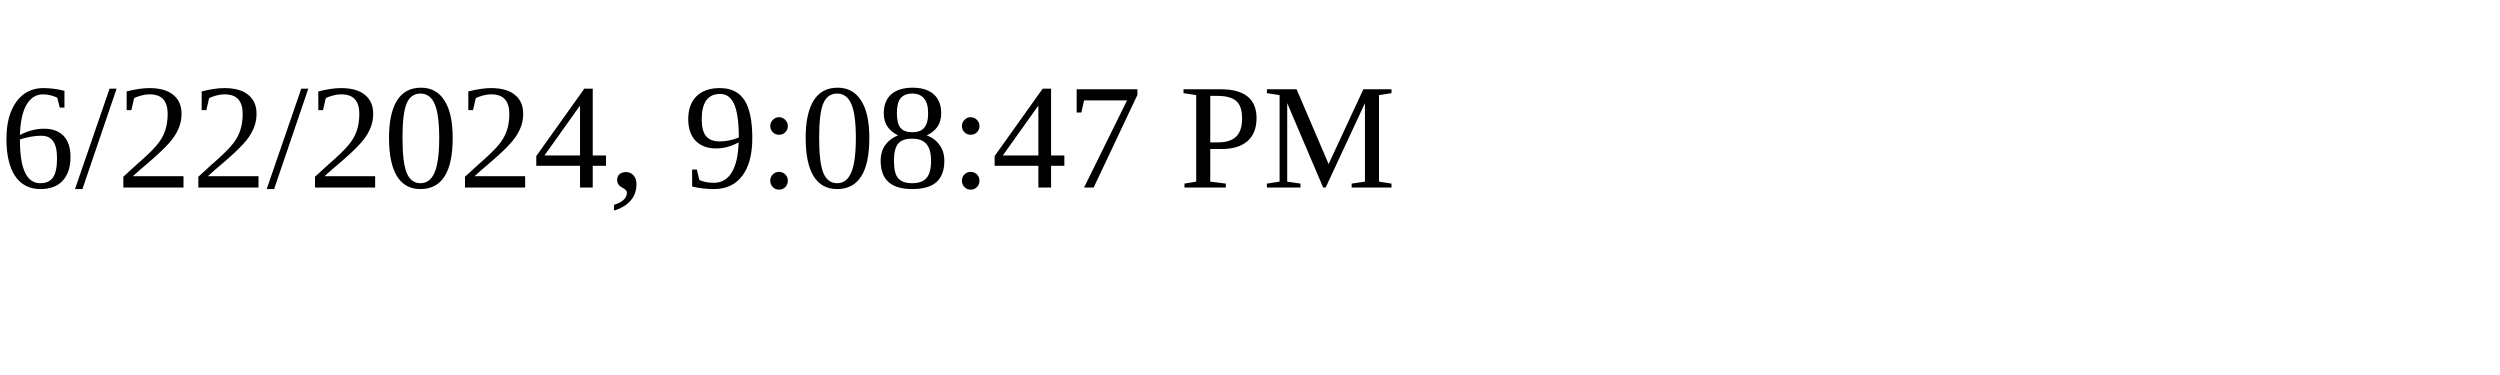
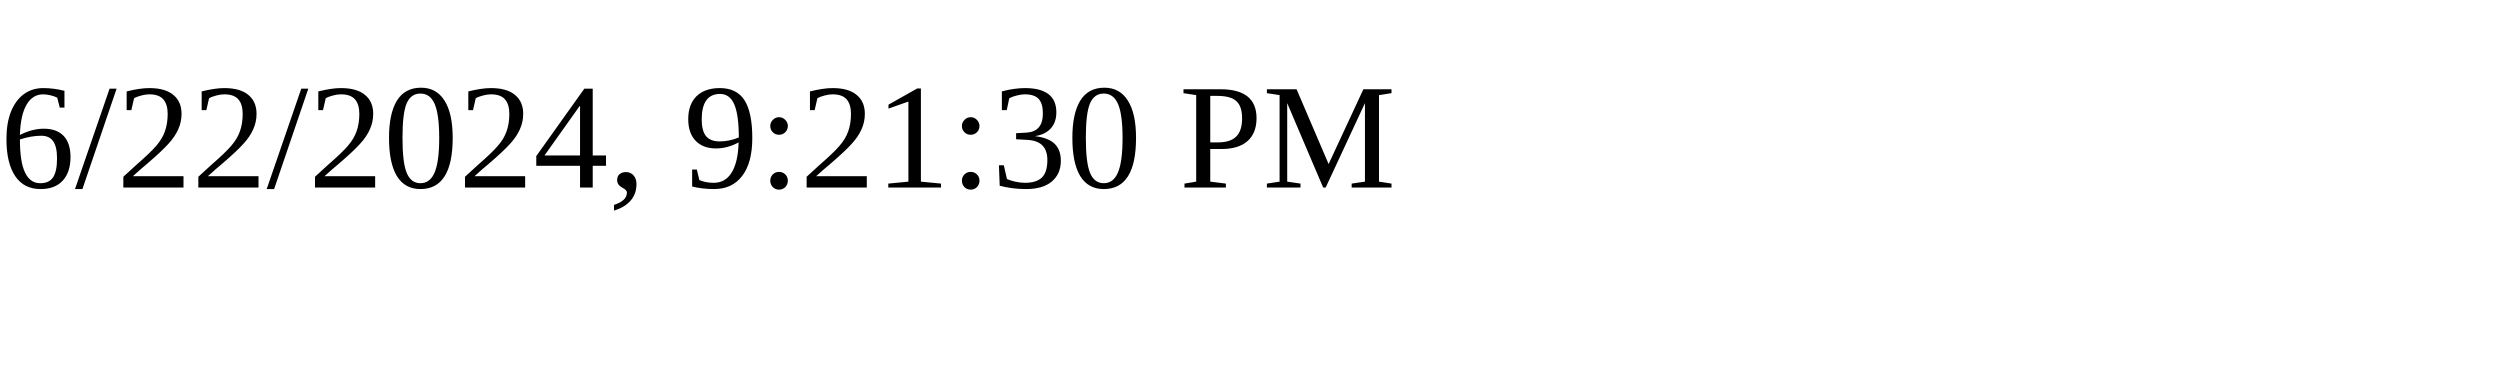
<svg xmlns="http://www.w3.org/2000/svg" height="30" width="200">
-   <text x="0" y="15">6/22/2024, 9:08:47 PM</text>
+   <text x="0" y="15">6/22/2024, 9:21:30 PM</text>
</svg>
